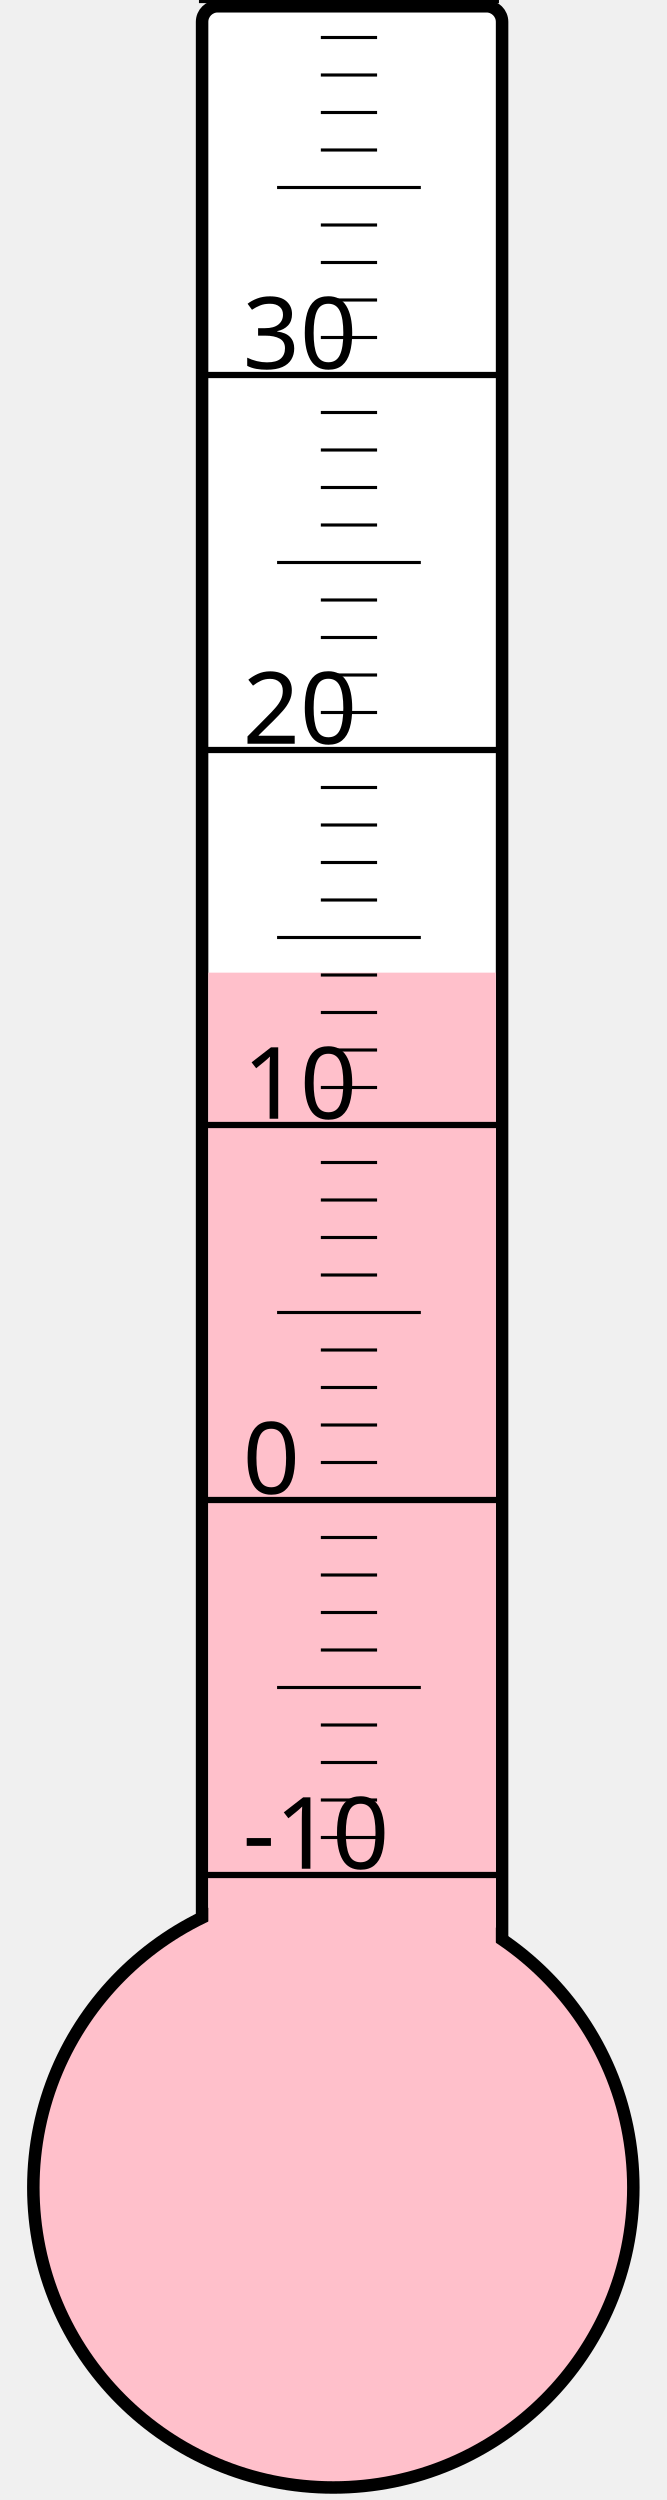
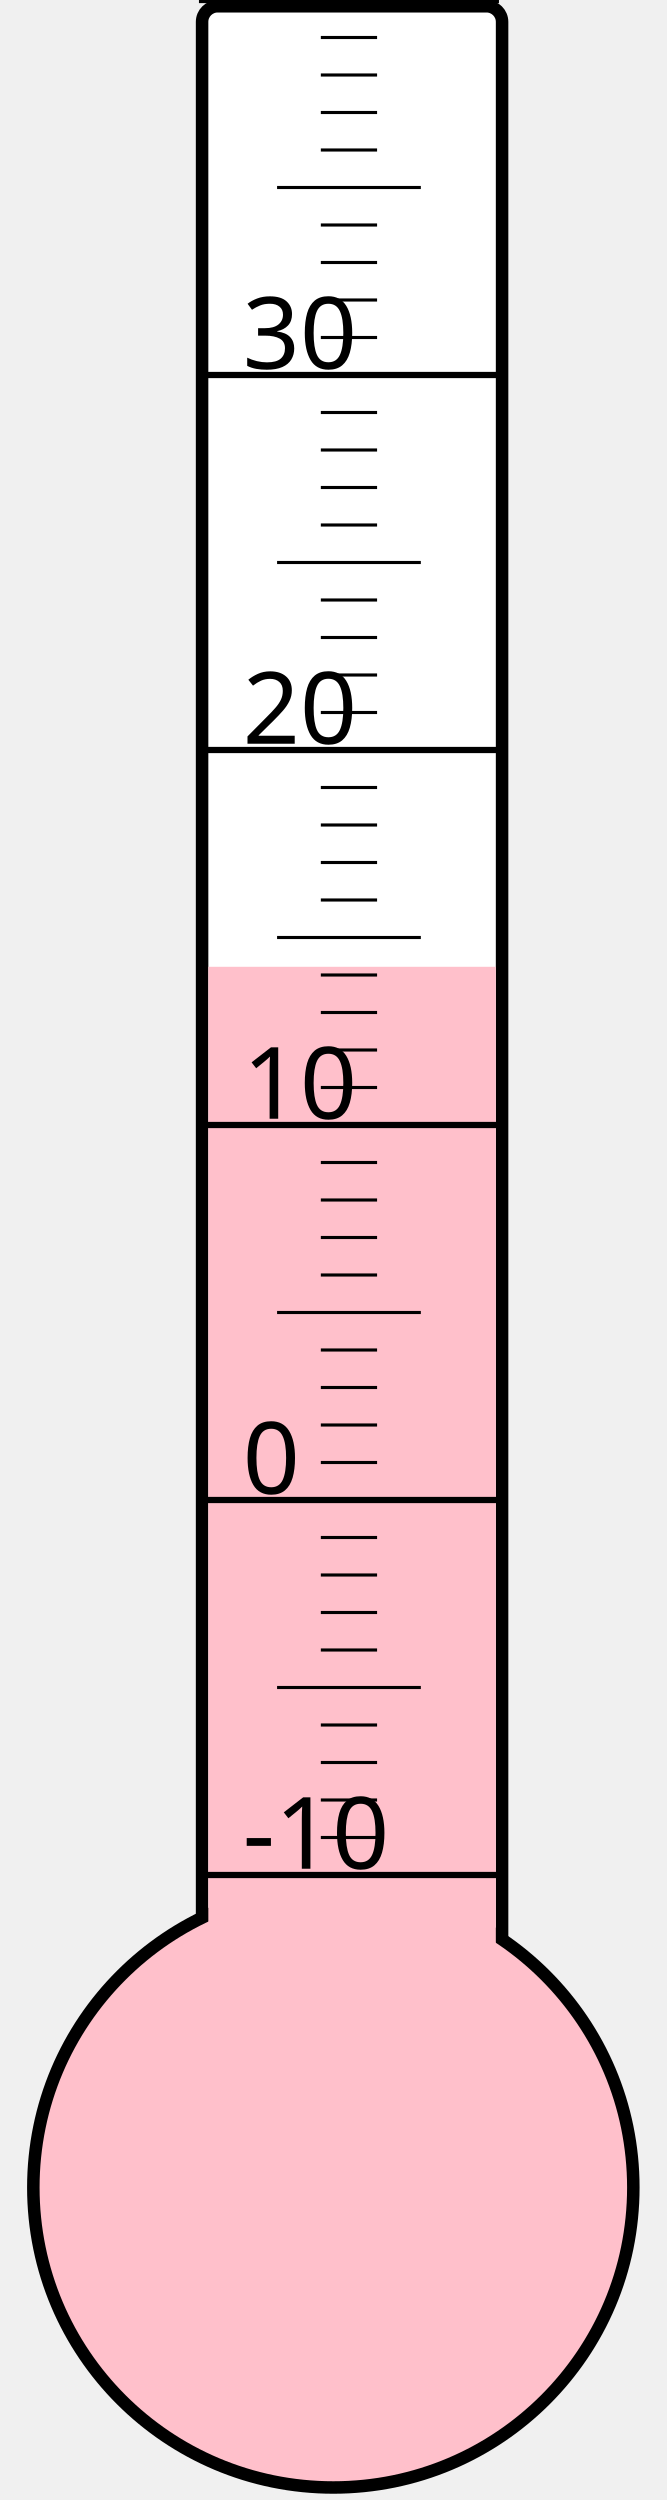
<svg xmlns="http://www.w3.org/2000/svg" width="40px" height="150px" viewBox="0 0 200 800">
  <rect width="200" height="800" x="0" y="0" style="fill: #ffffeb; fill-opacity: 0;" />
  <rect width="96" height="680" x="58" y="2" rx="5" ry="5" style="fill: white; fill-opacity: 1; stroke: black; stroke-width: 4;" />
  <circle cx="100" cy="700" r="96" style="fill: pink; stroke: black; stroke-width: 4;" />
-   <rect width="92" height="388.75" x="60" y="311.25" style="fill: pink; fill-opacity: 1; stroke-width: 0;" />
+   <rect width="92" height="390.625" x="60" y="309.375" style="fill: pink; fill-opacity: 1; stroke-width: 0;" />
  <text x="71" y="598" style="font-family: sans-serif; font-size: 24pt;">-10</text>
  <text x="71" y="478" style="font-family: sans-serif; font-size: 24pt;">0</text>
  <text x="71" y="358" style="font-family: sans-serif; font-size: 24pt;">10</text>
  <text x="71" y="238" style="font-family: sans-serif; font-size: 24pt;">20</text>
  <text x="71" y="118" style="font-family: sans-serif; font-size: 24pt;">30</text>
  <g style="stroke: black;">
    <line x1="57" y1="600" x2="153" y2="600" style="stroke-width: 2;" />
    <line x1="96" y1="588" x2="114" y2="588" style="stroke-width: 1;" />
    <line x1="96" y1="576" x2="114" y2="576" style="stroke-width: 1;" />
    <line x1="96" y1="564" x2="114" y2="564" style="stroke-width: 1;" />
    <line x1="96" y1="552" x2="114" y2="552" style="stroke-width: 1;" />
    <line x1="82" y1="540" x2="128" y2="540" style="stroke-width: 1;" />
    <line x1="96" y1="528" x2="114" y2="528" style="stroke-width: 1;" />
    <line x1="96" y1="516" x2="114" y2="516" style="stroke-width: 1;" />
    <line x1="96" y1="504" x2="114" y2="504" style="stroke-width: 1;" />
    <line x1="96" y1="492" x2="114" y2="492" style="stroke-width: 1;" />
    <line x1="57" y1="480" x2="153" y2="480" style="stroke-width: 2;" />
    <line x1="96" y1="468" x2="114" y2="468" style="stroke-width: 1;" />
    <line x1="96" y1="456" x2="114" y2="456" style="stroke-width: 1;" />
    <line x1="96" y1="444" x2="114" y2="444" style="stroke-width: 1;" />
    <line x1="96" y1="432" x2="114" y2="432" style="stroke-width: 1;" />
    <line x1="82" y1="420" x2="128" y2="420" style="stroke-width: 1;" />
    <line x1="96" y1="408" x2="114" y2="408" style="stroke-width: 1;" />
    <line x1="96" y1="396" x2="114" y2="396" style="stroke-width: 1;" />
    <line x1="96" y1="384" x2="114" y2="384" style="stroke-width: 1;" />
    <line x1="96" y1="372" x2="114" y2="372" style="stroke-width: 1;" />
    <line x1="57" y1="360" x2="153" y2="360" style="stroke-width: 2;" />
    <line x1="96" y1="348" x2="114" y2="348" style="stroke-width: 1;" />
    <line x1="96" y1="336" x2="114" y2="336" style="stroke-width: 1;" />
    <line x1="96" y1="324" x2="114" y2="324" style="stroke-width: 1;" />
    <line x1="96" y1="312" x2="114" y2="312" style="stroke-width: 1;" />
    <line x1="82" y1="300" x2="128" y2="300" style="stroke-width: 1;" />
    <line x1="96" y1="288" x2="114" y2="288" style="stroke-width: 1;" />
    <line x1="96" y1="276" x2="114" y2="276" style="stroke-width: 1;" />
    <line x1="96" y1="264" x2="114" y2="264" style="stroke-width: 1;" />
    <line x1="96" y1="252" x2="114" y2="252" style="stroke-width: 1;" />
    <line x1="57" y1="240" x2="153" y2="240" style="stroke-width: 2;" />
    <line x1="96" y1="228" x2="114" y2="228" style="stroke-width: 1;" />
    <line x1="96" y1="216" x2="114" y2="216" style="stroke-width: 1;" />
    <line x1="96" y1="204" x2="114" y2="204" style="stroke-width: 1;" />
    <line x1="96" y1="192" x2="114" y2="192" style="stroke-width: 1;" />
    <line x1="82" y1="180" x2="128" y2="180" style="stroke-width: 1;" />
    <line x1="96" y1="168" x2="114" y2="168" style="stroke-width: 1;" />
    <line x1="96" y1="156" x2="114" y2="156" style="stroke-width: 1;" />
    <line x1="96" y1="144" x2="114" y2="144" style="stroke-width: 1;" />
    <line x1="96" y1="132" x2="114" y2="132" style="stroke-width: 1;" />
    <line x1="57" y1="120" x2="153" y2="120" style="stroke-width: 2;" />
    <line x1="96" y1="108" x2="114" y2="108" style="stroke-width: 1;" />
    <line x1="96" y1="96" x2="114" y2="96" style="stroke-width: 1;" />
    <line x1="96" y1="84" x2="114" y2="84" style="stroke-width: 1;" />
    <line x1="96" y1="72" x2="114" y2="72" style="stroke-width: 1;" />
    <line x1="82" y1="60" x2="128" y2="60" style="stroke-width: 1;" />
    <line x1="96" y1="48" x2="114" y2="48" style="stroke-width: 1;" />
    <line x1="96" y1="36" x2="114" y2="36" style="stroke-width: 1;" />
    <line x1="96" y1="24" x2="114" y2="24" style="stroke-width: 1;" />
    <line x1="96" y1="12" x2="114" y2="12" style="stroke-width: 1;" />
    <line x1="57" y1="0" x2="153" y2="0" style="stroke-width: 2;" />
  </g>
</svg>
